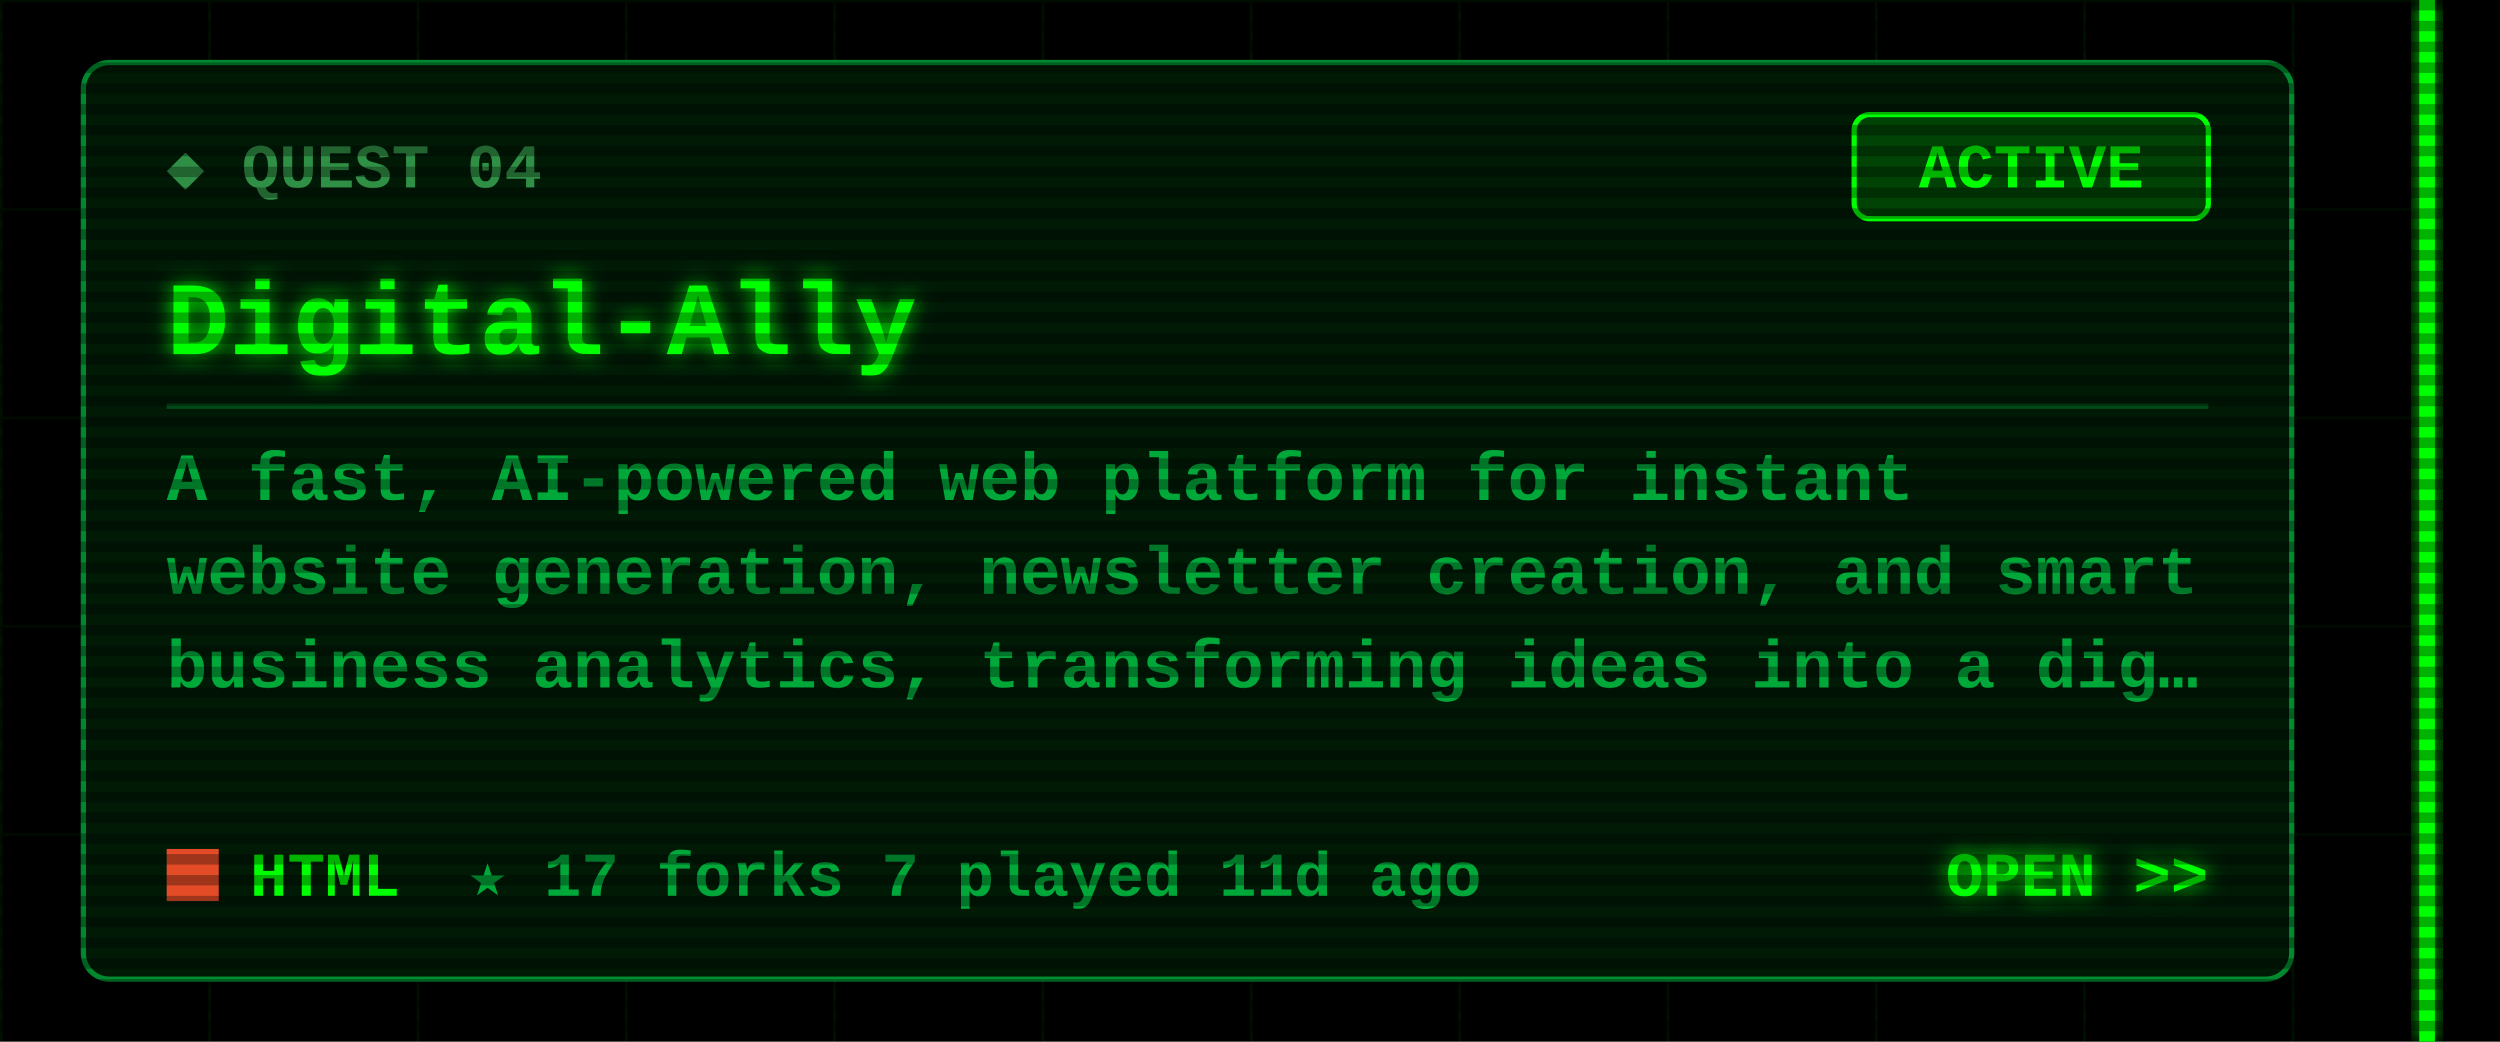
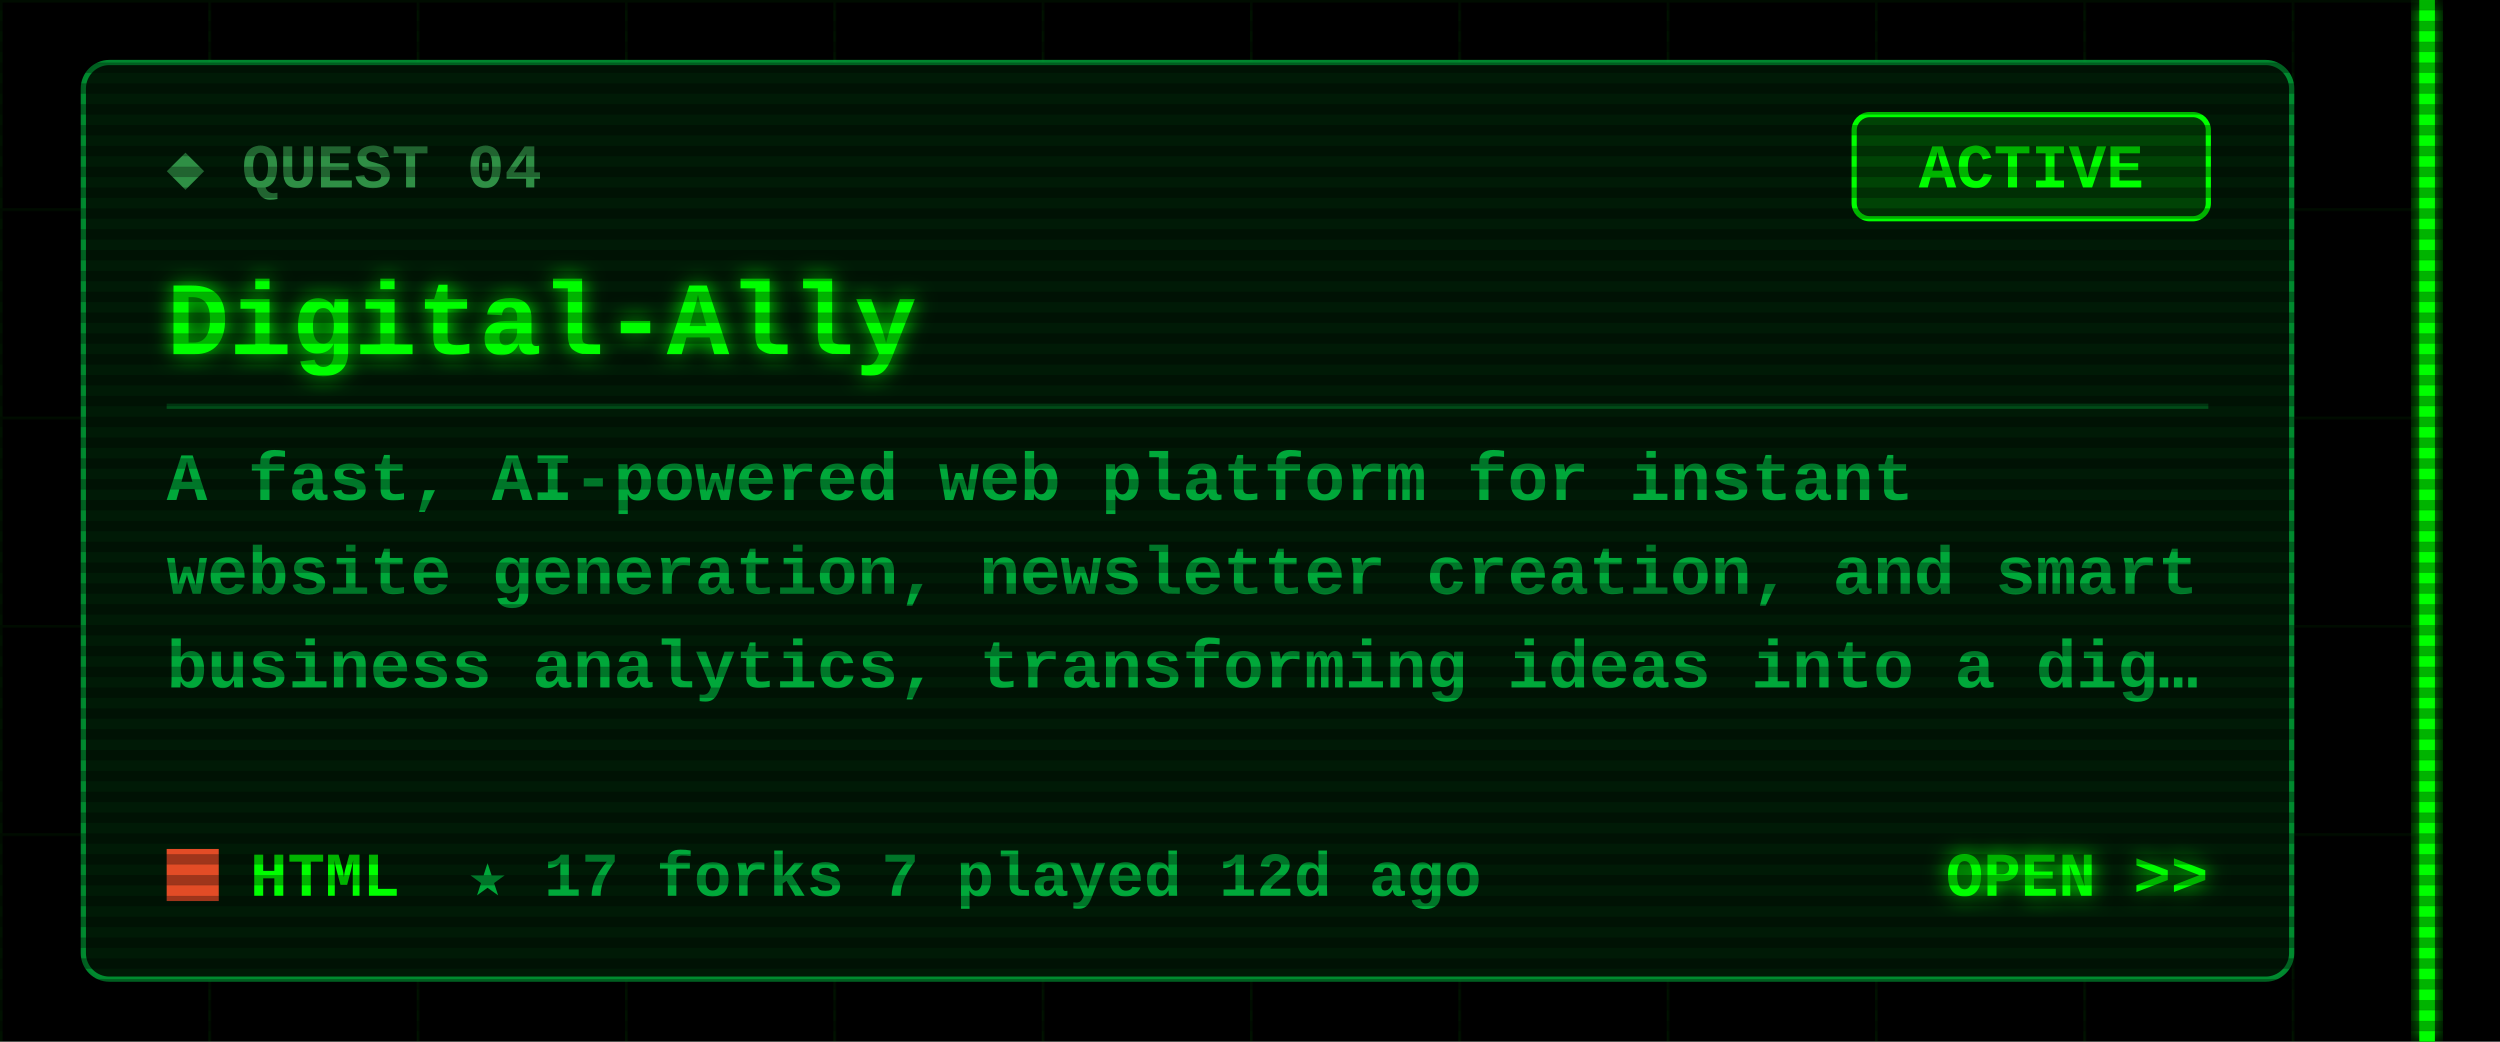
<svg xmlns="http://www.w3.org/2000/svg" width="480" height="200" viewBox="0 0 480 200">
  <defs>
    <filter id="glow" x="-50%" y="-50%" width="200%" height="200%">
      <feGaussianBlur stdDeviation="2" result="b" />
      <feMerge>
        <feMergeNode in="b" />
        <feMergeNode in="SourceGraphic" />
      </feMerge>
    </filter>
    <pattern id="grid" width="40" height="40" patternUnits="userSpaceOnUse">
      <path d="M40 0H0V40" fill="none" stroke="#00FF00" stroke-opacity=".07" />
    </pattern>
    <pattern id="scan" width="4" height="4" patternUnits="userSpaceOnUse">
      <rect width="4" height="2" fill="#000" fill-opacity=".3" />
    </pattern>
  </defs>
  <style>
  text{font-family:"Courier New",Consolas,"DejaVu Sans Mono",monospace;font-weight:700;white-space:pre}
  .ui{font-size:15px} .lbl{font-size:12px} .sm{font-size:13px} .big{font-size:20px} .xl{font-size:22px}
  .flick{animation:f 7s infinite} @keyframes f{0%,95%,100%{opacity:1}96%{opacity:.6}97%{opacity:1} }
  .pulse{animation:p 1.6s ease-in-out infinite} @keyframes p{0%,100%{opacity:.35}50%{opacity:1} }
  .blink{animation:b 1s step-end infinite} @keyframes b{50%{opacity:0} }
</style>
  <rect width="480" height="200" fill="#000" />
  <rect x="0" width="468" height="200" fill="url(#grid)" />
  <g class="flick" filter="url(#glow)" pointer-events="none">
    <rect x="464.5" y="0" width="3" height="200" fill="#00FF00" />
  </g>
  <rect x="16" y="12" width="424" height="176" rx="5" fill="#001a06" stroke="#00a83a" stroke-opacity=".8" />
  <text class="lbl" x="32" y="36" fill="#2f8f45">◆ QUEST 04</text>
  <rect x="356" y="22" width="68" height="20" rx="3" fill="none" stroke="#00FF00" />
  <rect class="pulse" x="356" y="22" width="68" height="20" rx="3" fill="#00FF00" fill-opacity=".18" />
  <text class="lbl" x="390" y="36" fill="#00FF00" text-anchor="middle">ACTIVE</text>
  <text class="big" x="32" y="68" fill="#00FF00" filter="url(#glow)">Digital-Ally</text>
  <line x1="32" y1="78" x2="424" y2="78" stroke="#00a83a" stroke-opacity=".35" />
  <text class="sm" x="32" y="96" fill="#00a83a">A fast, AI-powered web platform for instant</text>
  <text class="sm" x="32" y="114" fill="#00a83a">website generation, newsletter creation, and smart</text>
  <text class="sm" x="32" y="132" fill="#00a83a">business analytics, transforming ideas into a dig…</text>
  <rect x="32" y="163" width="10" height="10" fill="#e34c26" />
  <text class="lbl" x="48" y="172" fill="#00FF00">HTML</text>
-   <text class="lbl" x="90" y="172" fill="#00a83a">★ 17   forks 7   played 11d ago</text>
+   <text class="lbl" x="90" y="172" fill="#00a83a">★ 17   forks 7   played 12d ago</text>
  <text class="lbl" x="424" y="172" fill="#00FF00" text-anchor="end" filter="url(#glow)">OPEN &gt;&gt;</text>
  <rect width="480" height="200" fill="url(#scan)" pointer-events="none" />
</svg>
